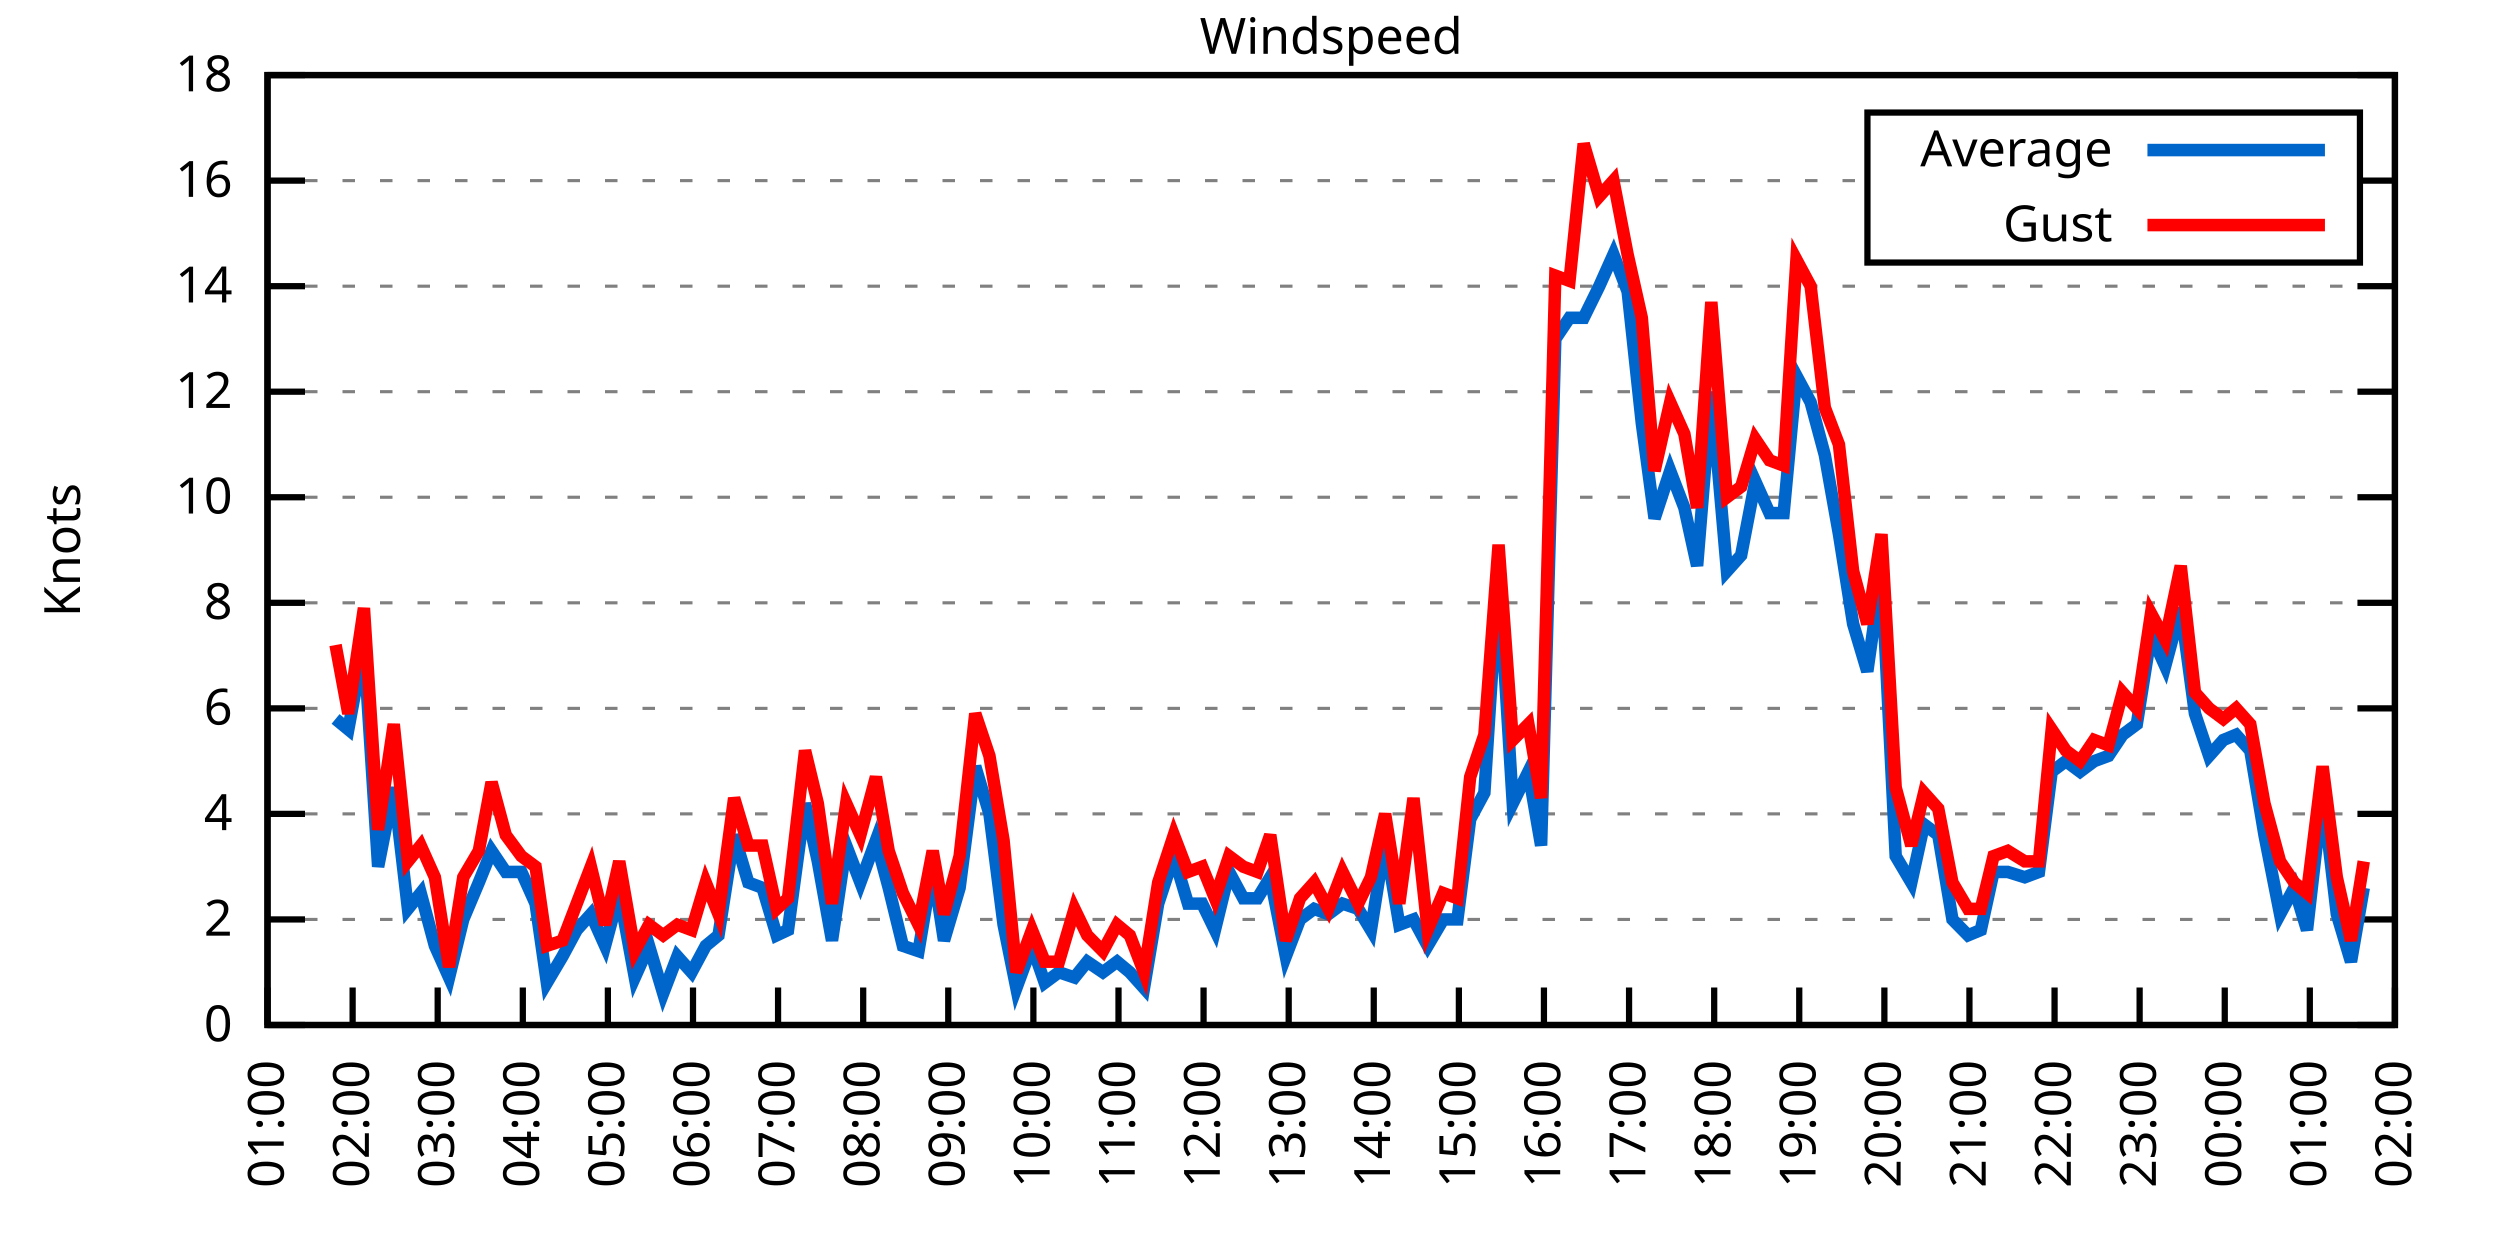
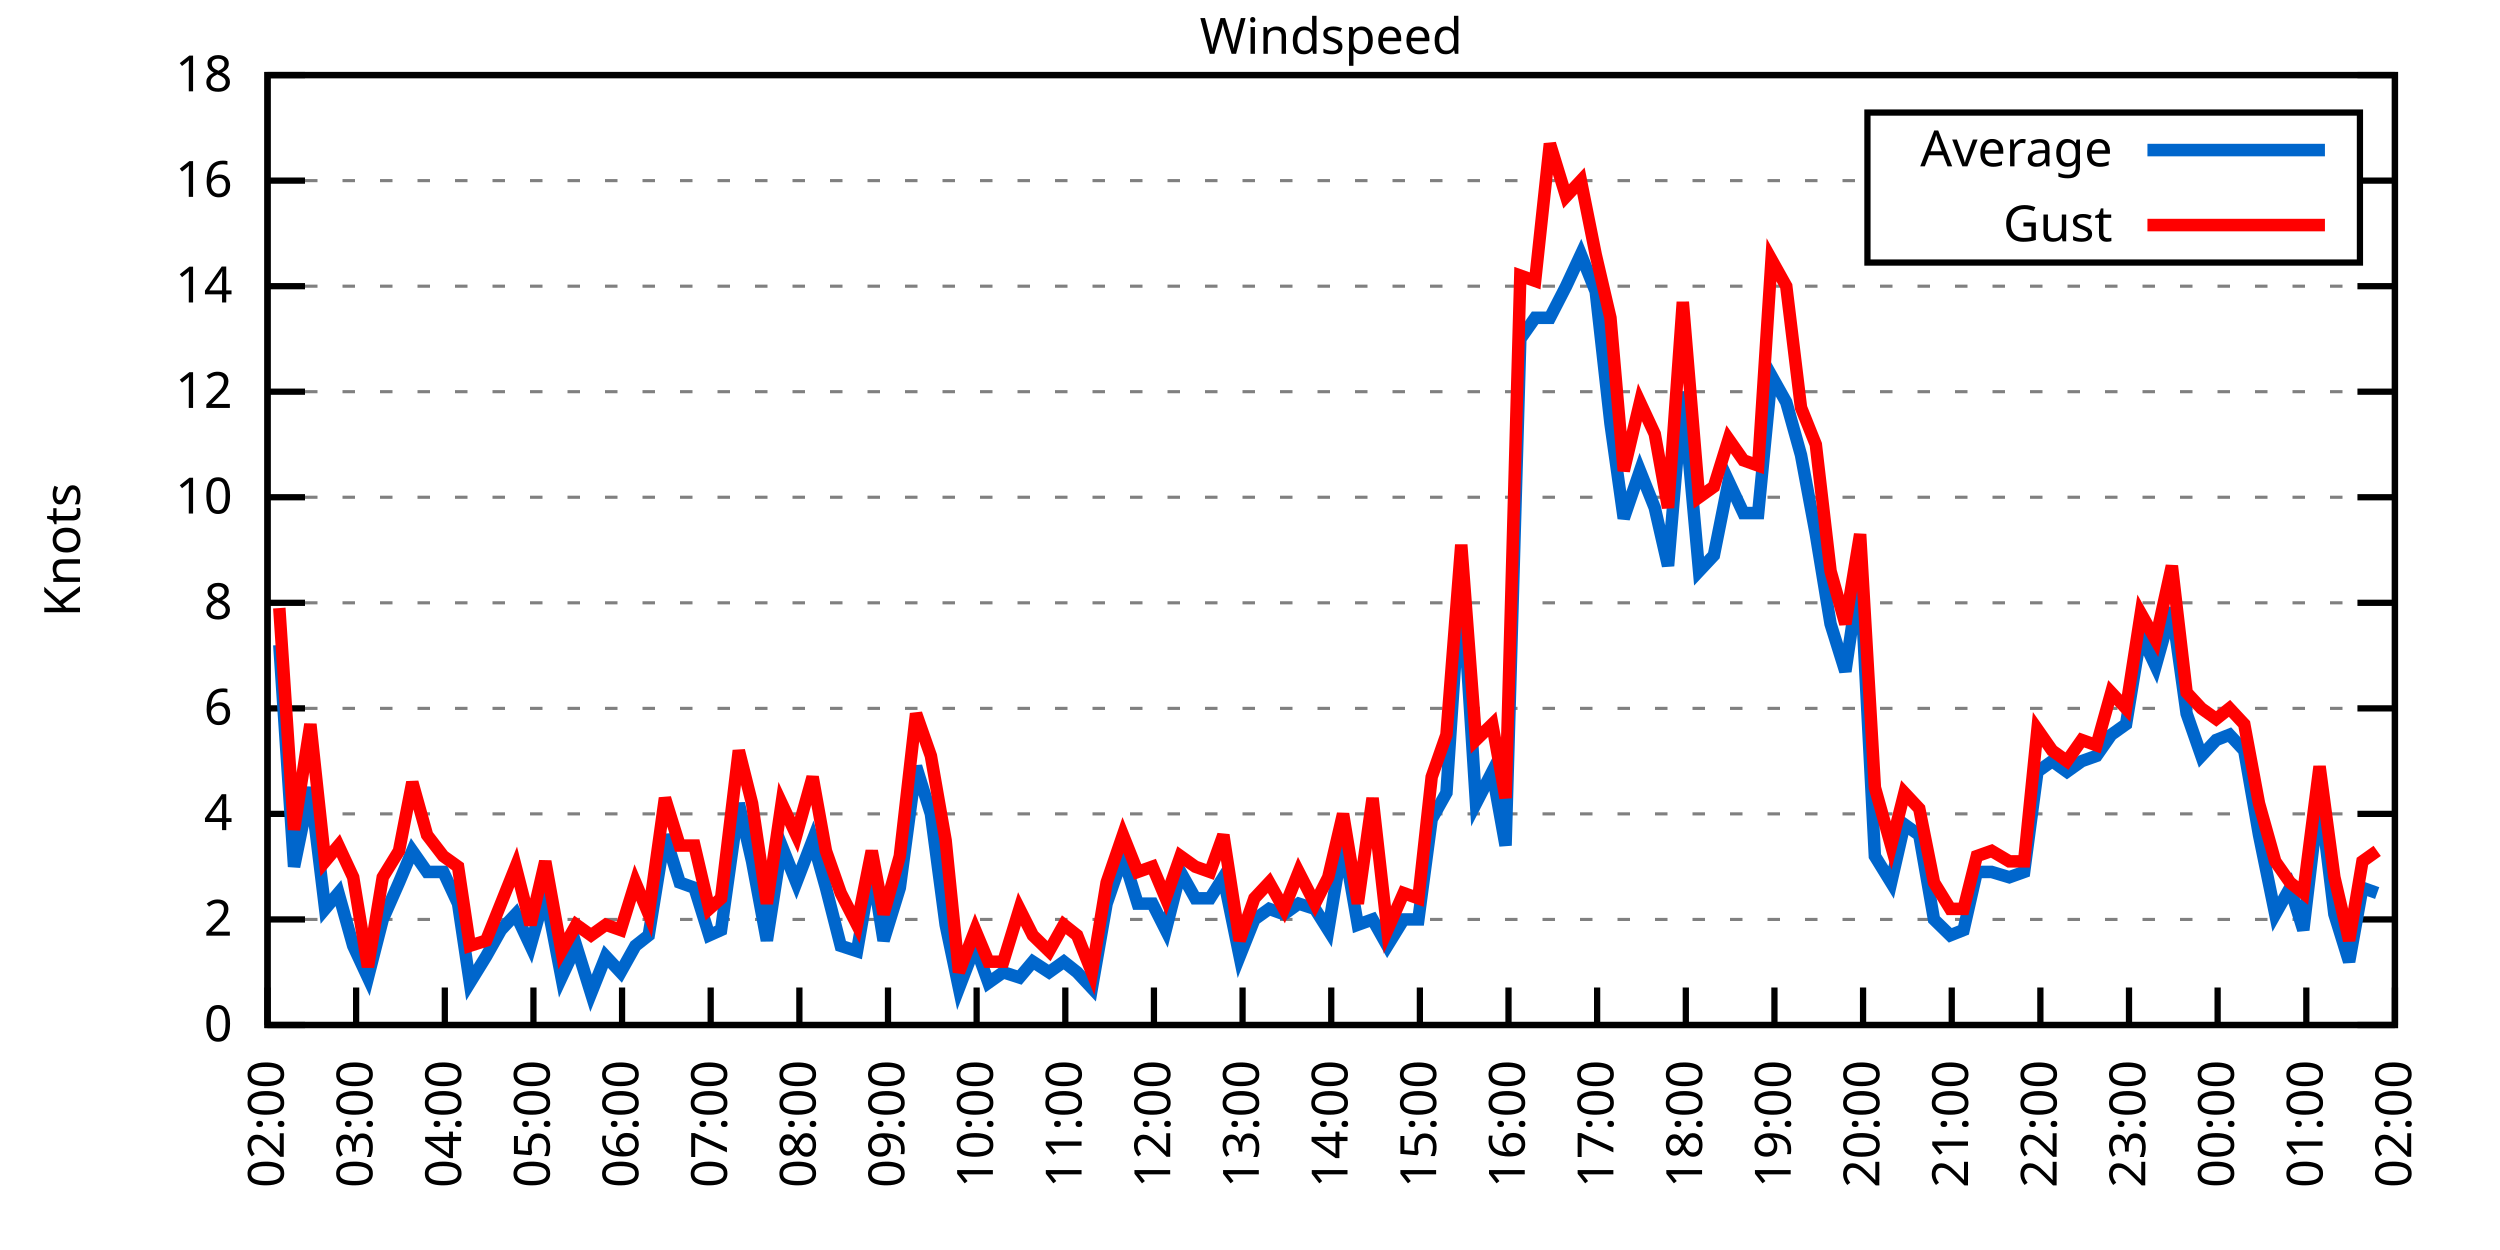
<svg xmlns="http://www.w3.org/2000/svg" xmlns:xlink="http://www.w3.org/1999/xlink" width="400" height="200" viewBox="0 0 400 200">
  <g id="gnuplot_canvas">
    <rect x="0" y="0" width="400" height="200" fill="none" />
    <defs>
      <circle id="gpDot" r="0.5" stroke-width="0.5" stroke="currentColor" />
      <path id="gpPt0" stroke-width="0.333" stroke="currentColor" d="M-1,0 h2 M0,-1 v2" />
      <path id="gpPt1" stroke-width="0.333" stroke="currentColor" d="M-1,-1 L1,1 M1,-1 L-1,1" />
      <path id="gpPt2" stroke-width="0.333" stroke="currentColor" d="M-1,0 L1,0 M0,-1 L0,1 M-1,-1 L1,1 M-1,1 L1,-1" />
      <rect id="gpPt3" stroke-width="0.333" stroke="currentColor" x="-1" y="-1" width="2" height="2" />
      <rect id="gpPt4" stroke-width="0.333" stroke="currentColor" fill="currentColor" x="-1" y="-1" width="2" height="2" />
      <circle id="gpPt5" stroke-width="0.333" stroke="currentColor" cx="0" cy="0" r="1" />
      <use xlink:href="#gpPt5" id="gpPt6" fill="currentColor" stroke="none" />
      <path id="gpPt7" stroke-width="0.333" stroke="currentColor" d="M0,-1.33 L-1.33,0.67 L1.33,0.67 z" />
      <use xlink:href="#gpPt7" id="gpPt8" fill="currentColor" stroke="none" />
      <use xlink:href="#gpPt7" id="gpPt9" stroke="currentColor" transform="rotate(180)" />
      <use xlink:href="#gpPt9" id="gpPt10" fill="currentColor" stroke="none" />
      <use xlink:href="#gpPt3" id="gpPt11" stroke="currentColor" transform="rotate(45)" />
      <use xlink:href="#gpPt11" id="gpPt12" fill="currentColor" stroke="none" />
      <path id="gpPt13" stroke-width="0.333" stroke="currentColor" d="M0,1.330 L1.265,0.411 L0.782,-1.067 L-0.782,-1.076 L-1.265,0.411 z" />
      <use xlink:href="#gpPt13" id="gpPt14" fill="currentColor" stroke="none" />
      <filter id="textbox" filterUnits="objectBoundingBox" x="0" y="0" height="1" width="1">
        <feFlood flood-color="white" flood-opacity="1" result="bgnd" />
        <feComposite in="SourceGraphic" in2="bgnd" operator="atop" />
      </filter>
      <filter id="greybox" filterUnits="objectBoundingBox" x="0" y="0" height="1" width="1">
        <feFlood flood-color="lightgrey" flood-opacity="1" result="grey" />
        <feComposite in="SourceGraphic" in2="grey" operator="atop" />
      </filter>
    </defs>
    <g fill="none" color="white" stroke="currentColor" stroke-width="1.00" stroke-linecap="butt" stroke-linejoin="miter">
</g>
    <g fill="none" color="black" stroke="currentColor" stroke-width="1.00" stroke-linecap="butt" stroke-linejoin="miter">
      <g stroke="none" shape-rendering="crispEdges">
        <polygon fill="rgb(255, 255, 255)" points="42.80,164.00 383.18,164.00 383.18,12.02 42.80,12.02 " />
      </g>
    </g>
    <g fill="none" color="black" stroke="currentColor" stroke-width="1.00" stroke-linecap="butt" stroke-linejoin="miter">
</g>
    <g fill="none" color="black" stroke="black" stroke-width="0.50" stroke-linecap="butt" stroke-linejoin="miter">
</g>
    <g fill="none" color="gray" stroke="currentColor" stroke-width="0.50" stroke-linecap="butt" stroke-linejoin="miter">
      <path stroke="gray" stroke-dasharray="2,4" class="gridline" d="M42.80,164.00 L383.19,164.00  " />
    </g>
    <g fill="none" color="gray" stroke="gray" stroke-width="1.00" stroke-linecap="butt" stroke-linejoin="miter">
</g>
    <g fill="none" color="black" stroke="currentColor" stroke-width="1.00" stroke-linecap="butt" stroke-linejoin="miter">
      <path stroke="black" d="M42.80,164.00 L48.80,164.00 M383.19,164.00 L377.19,164.00  " />
      <g transform="translate(37.20,166.60)" stroke="none" fill="black" font-family="Sans" font-size="8.00" text-anchor="end">
        <text>
          <tspan font-family="Sans"> 0</tspan>
        </text>
      </g>
    </g>
    <g fill="none" color="black" stroke="currentColor" stroke-width="1.00" stroke-linecap="butt" stroke-linejoin="miter">
</g>
    <g fill="none" color="black" stroke="black" stroke-width="0.50" stroke-linecap="butt" stroke-linejoin="miter">
</g>
    <g fill="none" color="gray" stroke="currentColor" stroke-width="0.50" stroke-linecap="butt" stroke-linejoin="miter">
      <path stroke="gray" stroke-dasharray="2,4" class="gridline" d="M42.80,147.11 L383.19,147.11  " />
    </g>
    <g fill="none" color="gray" stroke="gray" stroke-width="1.00" stroke-linecap="butt" stroke-linejoin="miter">
</g>
    <g fill="none" color="black" stroke="currentColor" stroke-width="1.00" stroke-linecap="butt" stroke-linejoin="miter">
      <path stroke="black" d="M42.80,147.11 L48.80,147.11 M383.19,147.11 L377.19,147.11  " />
      <g transform="translate(37.20,149.71)" stroke="none" fill="black" font-family="Sans" font-size="8.00" text-anchor="end">
        <text>
          <tspan font-family="Sans"> 2</tspan>
        </text>
      </g>
    </g>
    <g fill="none" color="black" stroke="currentColor" stroke-width="1.00" stroke-linecap="butt" stroke-linejoin="miter">
</g>
    <g fill="none" color="black" stroke="black" stroke-width="0.50" stroke-linecap="butt" stroke-linejoin="miter">
</g>
    <g fill="none" color="gray" stroke="currentColor" stroke-width="0.50" stroke-linecap="butt" stroke-linejoin="miter">
      <path stroke="gray" stroke-dasharray="2,4" class="gridline" d="M42.80,130.22 L383.19,130.22  " />
    </g>
    <g fill="none" color="gray" stroke="gray" stroke-width="1.00" stroke-linecap="butt" stroke-linejoin="miter">
</g>
    <g fill="none" color="black" stroke="currentColor" stroke-width="1.00" stroke-linecap="butt" stroke-linejoin="miter">
      <path stroke="black" d="M42.80,130.22 L48.80,130.22 M383.19,130.22 L377.19,130.22  " />
      <g transform="translate(37.20,132.82)" stroke="none" fill="black" font-family="Sans" font-size="8.00" text-anchor="end">
        <text>
          <tspan font-family="Sans"> 4</tspan>
        </text>
      </g>
    </g>
    <g fill="none" color="black" stroke="currentColor" stroke-width="1.00" stroke-linecap="butt" stroke-linejoin="miter">
</g>
    <g fill="none" color="black" stroke="black" stroke-width="0.50" stroke-linecap="butt" stroke-linejoin="miter">
</g>
    <g fill="none" color="gray" stroke="currentColor" stroke-width="0.50" stroke-linecap="butt" stroke-linejoin="miter">
      <path stroke="gray" stroke-dasharray="2,4" class="gridline" d="M42.80,113.34 L383.19,113.34  " />
    </g>
    <g fill="none" color="gray" stroke="gray" stroke-width="1.00" stroke-linecap="butt" stroke-linejoin="miter">
</g>
    <g fill="none" color="black" stroke="currentColor" stroke-width="1.00" stroke-linecap="butt" stroke-linejoin="miter">
      <path stroke="black" d="M42.80,113.34 L48.80,113.34 M383.19,113.34 L377.19,113.34  " />
      <g transform="translate(37.20,115.94)" stroke="none" fill="black" font-family="Sans" font-size="8.00" text-anchor="end">
        <text>
          <tspan font-family="Sans"> 6</tspan>
        </text>
      </g>
    </g>
    <g fill="none" color="black" stroke="currentColor" stroke-width="1.00" stroke-linecap="butt" stroke-linejoin="miter">
</g>
    <g fill="none" color="black" stroke="black" stroke-width="0.50" stroke-linecap="butt" stroke-linejoin="miter">
</g>
    <g fill="none" color="gray" stroke="currentColor" stroke-width="0.50" stroke-linecap="butt" stroke-linejoin="miter">
      <path stroke="gray" stroke-dasharray="2,4" class="gridline" d="M42.80,96.45 L383.19,96.45  " />
    </g>
    <g fill="none" color="gray" stroke="gray" stroke-width="1.00" stroke-linecap="butt" stroke-linejoin="miter">
</g>
    <g fill="none" color="black" stroke="currentColor" stroke-width="1.00" stroke-linecap="butt" stroke-linejoin="miter">
      <path stroke="black" d="M42.80,96.45 L48.80,96.45 M383.19,96.45 L377.19,96.45  " />
      <g transform="translate(37.20,99.05)" stroke="none" fill="black" font-family="Sans" font-size="8.00" text-anchor="end">
        <text>
          <tspan font-family="Sans"> 8</tspan>
        </text>
      </g>
    </g>
    <g fill="none" color="black" stroke="currentColor" stroke-width="1.00" stroke-linecap="butt" stroke-linejoin="miter">
</g>
    <g fill="none" color="black" stroke="black" stroke-width="0.50" stroke-linecap="butt" stroke-linejoin="miter">
</g>
    <g fill="none" color="gray" stroke="currentColor" stroke-width="0.50" stroke-linecap="butt" stroke-linejoin="miter">
      <path stroke="gray" stroke-dasharray="2,4" class="gridline" d="M42.80,79.56 L383.19,79.56  " />
    </g>
    <g fill="none" color="gray" stroke="gray" stroke-width="1.00" stroke-linecap="butt" stroke-linejoin="miter">
</g>
    <g fill="none" color="black" stroke="currentColor" stroke-width="1.00" stroke-linecap="butt" stroke-linejoin="miter">
      <path stroke="black" d="M42.80,79.56 L48.80,79.56 M383.19,79.56 L377.19,79.56  " />
      <g transform="translate(37.20,82.16)" stroke="none" fill="black" font-family="Sans" font-size="8.00" text-anchor="end">
        <text>
          <tspan font-family="Sans"> 10</tspan>
        </text>
      </g>
    </g>
    <g fill="none" color="black" stroke="currentColor" stroke-width="1.00" stroke-linecap="butt" stroke-linejoin="miter">
</g>
    <g fill="none" color="black" stroke="black" stroke-width="0.50" stroke-linecap="butt" stroke-linejoin="miter">
</g>
    <g fill="none" color="gray" stroke="currentColor" stroke-width="0.50" stroke-linecap="butt" stroke-linejoin="miter">
      <path stroke="gray" stroke-dasharray="2,4" class="gridline" d="M42.80,62.67 L383.19,62.67  " />
    </g>
    <g fill="none" color="gray" stroke="gray" stroke-width="1.00" stroke-linecap="butt" stroke-linejoin="miter">
</g>
    <g fill="none" color="black" stroke="currentColor" stroke-width="1.00" stroke-linecap="butt" stroke-linejoin="miter">
      <path stroke="black" d="M42.80,62.67 L48.80,62.67 M383.19,62.67 L377.19,62.67  " />
      <g transform="translate(37.20,65.27)" stroke="none" fill="black" font-family="Sans" font-size="8.00" text-anchor="end">
        <text>
          <tspan font-family="Sans"> 12</tspan>
        </text>
      </g>
    </g>
    <g fill="none" color="black" stroke="currentColor" stroke-width="1.00" stroke-linecap="butt" stroke-linejoin="miter">
</g>
    <g fill="none" color="black" stroke="black" stroke-width="0.50" stroke-linecap="butt" stroke-linejoin="miter">
</g>
    <g fill="none" color="gray" stroke="currentColor" stroke-width="0.50" stroke-linecap="butt" stroke-linejoin="miter">
      <path stroke="gray" stroke-dasharray="2,4" class="gridline" d="M42.80,45.79 L383.19,45.79  " />
    </g>
    <g fill="none" color="gray" stroke="gray" stroke-width="1.00" stroke-linecap="butt" stroke-linejoin="miter">
</g>
    <g fill="none" color="black" stroke="currentColor" stroke-width="1.00" stroke-linecap="butt" stroke-linejoin="miter">
      <path stroke="black" d="M42.80,45.79 L48.80,45.79 M383.19,45.79 L377.19,45.79  " />
      <g transform="translate(37.20,48.39)" stroke="none" fill="black" font-family="Sans" font-size="8.00" text-anchor="end">
        <text>
          <tspan font-family="Sans"> 14</tspan>
        </text>
      </g>
    </g>
    <g fill="none" color="black" stroke="currentColor" stroke-width="1.00" stroke-linecap="butt" stroke-linejoin="miter">
</g>
    <g fill="none" color="black" stroke="black" stroke-width="0.50" stroke-linecap="butt" stroke-linejoin="miter">
</g>
    <g fill="none" color="gray" stroke="currentColor" stroke-width="0.50" stroke-linecap="butt" stroke-linejoin="miter">
      <path stroke="gray" stroke-dasharray="2,4" class="gridline" d="M42.80,28.90 L298.79,28.90 M377.59,28.90 L383.19,28.90  " />
    </g>
    <g fill="none" color="gray" stroke="gray" stroke-width="1.00" stroke-linecap="butt" stroke-linejoin="miter">
</g>
    <g fill="none" color="black" stroke="currentColor" stroke-width="1.00" stroke-linecap="butt" stroke-linejoin="miter">
      <path stroke="black" d="M42.80,28.90 L48.80,28.90 M383.19,28.90 L377.19,28.90  " />
      <g transform="translate(37.20,31.50)" stroke="none" fill="black" font-family="Sans" font-size="8.00" text-anchor="end">
        <text>
          <tspan font-family="Sans"> 16</tspan>
        </text>
      </g>
    </g>
    <g fill="none" color="black" stroke="currentColor" stroke-width="1.00" stroke-linecap="butt" stroke-linejoin="miter">
</g>
    <g fill="none" color="black" stroke="black" stroke-width="0.50" stroke-linecap="butt" stroke-linejoin="miter">
</g>
    <g fill="none" color="gray" stroke="currentColor" stroke-width="0.50" stroke-linecap="butt" stroke-linejoin="miter">
      <path stroke="gray" stroke-dasharray="2,4" class="gridline" d="M42.80,12.01 L383.19,12.01  " />
    </g>
    <g fill="none" color="gray" stroke="gray" stroke-width="1.00" stroke-linecap="butt" stroke-linejoin="miter">
</g>
    <g fill="none" color="black" stroke="currentColor" stroke-width="1.00" stroke-linecap="butt" stroke-linejoin="miter">
      <path stroke="black" d="M42.80,12.01 L48.80,12.01 M383.19,12.01 L377.19,12.01  " />
      <g transform="translate(37.20,14.61)" stroke="none" fill="black" font-family="Sans" font-size="8.00" text-anchor="end">
        <text>
          <tspan font-family="Sans"> 18</tspan>
        </text>
      </g>
    </g>
    <g fill="none" color="black" stroke="currentColor" stroke-width="1.00" stroke-linecap="butt" stroke-linejoin="miter">
      <path stroke="black" d="M42.80,164.00 L42.80,158.00  " />
      <g transform="translate(45.40,169.60) rotate(270.00)" stroke="none" fill="black" font-family="Sans" font-size="8.00" text-anchor="end">
        <text>
-           <tspan font-family="Sans">01:00</tspan>
-         </text>
-       </g>
-     </g>
-     <g fill="none" color="black" stroke="currentColor" stroke-width="1.00" stroke-linecap="butt" stroke-linejoin="miter">
-       <path stroke="black" d="M56.42,164.00 L56.42,158.00  " />
-       <g transform="translate(59.02,169.60) rotate(270.00)" stroke="none" fill="black" font-family="Sans" font-size="8.00" text-anchor="end">
-         <text>
          <tspan font-family="Sans">02:00</tspan>
        </text>
      </g>
    </g>
    <g fill="none" color="black" stroke="currentColor" stroke-width="1.00" stroke-linecap="butt" stroke-linejoin="miter">
-       <path stroke="black" d="M70.03,164.00 L70.03,158.00  " />
-       <g transform="translate(72.63,169.60) rotate(270.00)" stroke="none" fill="black" font-family="Sans" font-size="8.00" text-anchor="end">
+       <path stroke="black" d="M56.98,164.00 L56.98,158.00  " />
+       <g transform="translate(59.58,169.60) rotate(270.00)" stroke="none" fill="black" font-family="Sans" font-size="8.00" text-anchor="end">
        <text>
          <tspan font-family="Sans">03:00</tspan>
        </text>
      </g>
    </g>
    <g fill="none" color="black" stroke="currentColor" stroke-width="1.00" stroke-linecap="butt" stroke-linejoin="miter">
-       <path stroke="black" d="M83.65,164.00 L83.65,158.00  " />
-       <g transform="translate(86.25,169.60) rotate(270.00)" stroke="none" fill="black" font-family="Sans" font-size="8.00" text-anchor="end">
+       <path stroke="black" d="M71.17,164.00 L71.17,158.00  " />
+       <g transform="translate(73.77,169.60) rotate(270.00)" stroke="none" fill="black" font-family="Sans" font-size="8.00" text-anchor="end">
        <text>
          <tspan font-family="Sans">04:00</tspan>
        </text>
      </g>
    </g>
    <g fill="none" color="black" stroke="currentColor" stroke-width="1.00" stroke-linecap="butt" stroke-linejoin="miter">
-       <path stroke="black" d="M97.26,164.00 L97.26,158.00  " />
-       <g transform="translate(99.86,169.60) rotate(270.00)" stroke="none" fill="black" font-family="Sans" font-size="8.00" text-anchor="end">
+       <path stroke="black" d="M85.35,164.00 L85.35,158.00  " />
+       <g transform="translate(87.95,169.60) rotate(270.00)" stroke="none" fill="black" font-family="Sans" font-size="8.00" text-anchor="end">
        <text>
          <tspan font-family="Sans">05:00</tspan>
        </text>
      </g>
    </g>
    <g fill="none" color="black" stroke="currentColor" stroke-width="1.00" stroke-linecap="butt" stroke-linejoin="miter">
-       <path stroke="black" d="M110.88,164.00 L110.88,158.00  " />
-       <g transform="translate(113.48,169.60) rotate(270.00)" stroke="none" fill="black" font-family="Sans" font-size="8.00" text-anchor="end">
+       <path stroke="black" d="M99.53,164.00 L99.53,158.00  " />
+       <g transform="translate(102.13,169.60) rotate(270.00)" stroke="none" fill="black" font-family="Sans" font-size="8.00" text-anchor="end">
        <text>
          <tspan font-family="Sans">06:00</tspan>
        </text>
      </g>
    </g>
    <g fill="none" color="black" stroke="currentColor" stroke-width="1.00" stroke-linecap="butt" stroke-linejoin="miter">
-       <path stroke="black" d="M124.49,164.00 L124.49,158.00  " />
-       <g transform="translate(127.09,169.60) rotate(270.00)" stroke="none" fill="black" font-family="Sans" font-size="8.00" text-anchor="end">
+       <path stroke="black" d="M113.71,164.00 L113.71,158.00  " />
+       <g transform="translate(116.31,169.60) rotate(270.00)" stroke="none" fill="black" font-family="Sans" font-size="8.00" text-anchor="end">
        <text>
          <tspan font-family="Sans">07:00</tspan>
        </text>
      </g>
    </g>
    <g fill="none" color="black" stroke="currentColor" stroke-width="1.00" stroke-linecap="butt" stroke-linejoin="miter">
-       <path stroke="black" d="M138.11,164.00 L138.11,158.00  " />
-       <g transform="translate(140.71,169.60) rotate(270.00)" stroke="none" fill="black" font-family="Sans" font-size="8.00" text-anchor="end">
+       <path stroke="black" d="M127.90,164.00 L127.90,158.00  " />
+       <g transform="translate(130.50,169.60) rotate(270.00)" stroke="none" fill="black" font-family="Sans" font-size="8.00" text-anchor="end">
        <text>
          <tspan font-family="Sans">08:00</tspan>
        </text>
      </g>
    </g>
    <g fill="none" color="black" stroke="currentColor" stroke-width="1.00" stroke-linecap="butt" stroke-linejoin="miter">
-       <path stroke="black" d="M151.72,164.00 L151.72,158.00  " />
-       <g transform="translate(154.32,169.60) rotate(270.00)" stroke="none" fill="black" font-family="Sans" font-size="8.00" text-anchor="end">
+       <path stroke="black" d="M142.08,164.00 L142.08,158.00  " />
+       <g transform="translate(144.68,169.60) rotate(270.00)" stroke="none" fill="black" font-family="Sans" font-size="8.00" text-anchor="end">
        <text>
          <tspan font-family="Sans">09:00</tspan>
        </text>
      </g>
    </g>
    <g fill="none" color="black" stroke="currentColor" stroke-width="1.00" stroke-linecap="butt" stroke-linejoin="miter">
-       <path stroke="black" d="M165.34,164.00 L165.34,158.00  " />
-       <g transform="translate(167.94,169.60) rotate(270.00)" stroke="none" fill="black" font-family="Sans" font-size="8.00" text-anchor="end">
+       <path stroke="black" d="M156.26,164.00 L156.26,158.00  " />
+       <g transform="translate(158.86,169.60) rotate(270.00)" stroke="none" fill="black" font-family="Sans" font-size="8.00" text-anchor="end">
        <text>
          <tspan font-family="Sans">10:00</tspan>
        </text>
      </g>
    </g>
    <g fill="none" color="black" stroke="currentColor" stroke-width="1.00" stroke-linecap="butt" stroke-linejoin="miter">
-       <path stroke="black" d="M178.96,164.00 L178.96,158.00  " />
-       <g transform="translate(181.56,169.60) rotate(270.00)" stroke="none" fill="black" font-family="Sans" font-size="8.00" text-anchor="end">
+       <path stroke="black" d="M170.45,164.00 L170.45,158.00  " />
+       <g transform="translate(173.05,169.60) rotate(270.00)" stroke="none" fill="black" font-family="Sans" font-size="8.00" text-anchor="end">
        <text>
          <tspan font-family="Sans">11:00</tspan>
        </text>
      </g>
    </g>
    <g fill="none" color="black" stroke="currentColor" stroke-width="1.00" stroke-linecap="butt" stroke-linejoin="miter">
-       <path stroke="black" d="M192.57,164.00 L192.57,158.00  " />
-       <g transform="translate(195.17,169.60) rotate(270.00)" stroke="none" fill="black" font-family="Sans" font-size="8.00" text-anchor="end">
+       <path stroke="black" d="M184.63,164.00 L184.63,158.00  " />
+       <g transform="translate(187.23,169.60) rotate(270.00)" stroke="none" fill="black" font-family="Sans" font-size="8.00" text-anchor="end">
        <text>
          <tspan font-family="Sans">12:00</tspan>
        </text>
      </g>
    </g>
    <g fill="none" color="black" stroke="currentColor" stroke-width="1.00" stroke-linecap="butt" stroke-linejoin="miter">
-       <path stroke="black" d="M206.19,164.00 L206.19,158.00  " />
-       <g transform="translate(208.79,169.60) rotate(270.00)" stroke="none" fill="black" font-family="Sans" font-size="8.00" text-anchor="end">
+       <path stroke="black" d="M198.81,164.00 L198.81,158.00  " />
+       <g transform="translate(201.41,169.60) rotate(270.00)" stroke="none" fill="black" font-family="Sans" font-size="8.00" text-anchor="end">
        <text>
          <tspan font-family="Sans">13:00</tspan>
        </text>
      </g>
    </g>
    <g fill="none" color="black" stroke="currentColor" stroke-width="1.00" stroke-linecap="butt" stroke-linejoin="miter">
-       <path stroke="black" d="M219.80,164.00 L219.80,158.00  " />
-       <g transform="translate(222.40,169.60) rotate(270.00)" stroke="none" fill="black" font-family="Sans" font-size="8.00" text-anchor="end">
+       <path stroke="black" d="M213.00,164.00 L213.00,158.00  " />
+       <g transform="translate(215.60,169.60) rotate(270.00)" stroke="none" fill="black" font-family="Sans" font-size="8.00" text-anchor="end">
        <text>
          <tspan font-family="Sans">14:00</tspan>
        </text>
      </g>
    </g>
    <g fill="none" color="black" stroke="currentColor" stroke-width="1.00" stroke-linecap="butt" stroke-linejoin="miter">
-       <path stroke="black" d="M233.42,164.00 L233.42,158.00  " />
-       <g transform="translate(236.02,169.60) rotate(270.00)" stroke="none" fill="black" font-family="Sans" font-size="8.00" text-anchor="end">
+       <path stroke="black" d="M227.18,164.00 L227.18,158.00  " />
+       <g transform="translate(229.78,169.60) rotate(270.00)" stroke="none" fill="black" font-family="Sans" font-size="8.00" text-anchor="end">
        <text>
          <tspan font-family="Sans">15:00</tspan>
        </text>
      </g>
    </g>
    <g fill="none" color="black" stroke="currentColor" stroke-width="1.00" stroke-linecap="butt" stroke-linejoin="miter">
-       <path stroke="black" d="M247.03,164.00 L247.03,158.00  " />
-       <g transform="translate(249.63,169.60) rotate(270.00)" stroke="none" fill="black" font-family="Sans" font-size="8.00" text-anchor="end">
+       <path stroke="black" d="M241.36,164.00 L241.36,158.00  " />
+       <g transform="translate(243.96,169.60) rotate(270.00)" stroke="none" fill="black" font-family="Sans" font-size="8.00" text-anchor="end">
        <text>
          <tspan font-family="Sans">16:00</tspan>
        </text>
      </g>
    </g>
    <g fill="none" color="black" stroke="currentColor" stroke-width="1.00" stroke-linecap="butt" stroke-linejoin="miter">
-       <path stroke="black" d="M260.65,164.00 L260.65,158.00  " />
-       <g transform="translate(263.25,169.60) rotate(270.00)" stroke="none" fill="black" font-family="Sans" font-size="8.00" text-anchor="end">
+       <path stroke="black" d="M255.54,164.00 L255.54,158.00  " />
+       <g transform="translate(258.14,169.60) rotate(270.00)" stroke="none" fill="black" font-family="Sans" font-size="8.00" text-anchor="end">
        <text>
          <tspan font-family="Sans">17:00</tspan>
        </text>
      </g>
    </g>
    <g fill="none" color="black" stroke="currentColor" stroke-width="1.00" stroke-linecap="butt" stroke-linejoin="miter">
-       <path stroke="black" d="M274.27,164.00 L274.27,158.00  " />
-       <g transform="translate(276.87,169.60) rotate(270.00)" stroke="none" fill="black" font-family="Sans" font-size="8.00" text-anchor="end">
+       <path stroke="black" d="M269.73,164.00 L269.73,158.00  " />
+       <g transform="translate(272.33,169.60) rotate(270.00)" stroke="none" fill="black" font-family="Sans" font-size="8.00" text-anchor="end">
        <text>
          <tspan font-family="Sans">18:00</tspan>
        </text>
      </g>
    </g>
    <g fill="none" color="black" stroke="currentColor" stroke-width="1.00" stroke-linecap="butt" stroke-linejoin="miter">
-       <path stroke="black" d="M287.88,164.00 L287.88,158.00  " />
-       <g transform="translate(290.48,169.60) rotate(270.00)" stroke="none" fill="black" font-family="Sans" font-size="8.00" text-anchor="end">
+       <path stroke="black" d="M283.91,164.00 L283.91,158.00  " />
+       <g transform="translate(286.51,169.60) rotate(270.00)" stroke="none" fill="black" font-family="Sans" font-size="8.00" text-anchor="end">
        <text>
          <tspan font-family="Sans">19:00</tspan>
        </text>
      </g>
    </g>
    <g fill="none" color="black" stroke="currentColor" stroke-width="1.00" stroke-linecap="butt" stroke-linejoin="miter">
-       <path stroke="black" d="M301.50,164.00 L301.50,158.00  " />
-       <g transform="translate(304.10,169.60) rotate(270.00)" stroke="none" fill="black" font-family="Sans" font-size="8.00" text-anchor="end">
+       <path stroke="black" d="M298.09,164.00 L298.09,158.00  " />
+       <g transform="translate(300.69,169.60) rotate(270.00)" stroke="none" fill="black" font-family="Sans" font-size="8.00" text-anchor="end">
        <text>
          <tspan font-family="Sans">20:00</tspan>
        </text>
      </g>
    </g>
    <g fill="none" color="black" stroke="currentColor" stroke-width="1.00" stroke-linecap="butt" stroke-linejoin="miter">
-       <path stroke="black" d="M315.11,164.00 L315.11,158.00  " />
-       <g transform="translate(317.71,169.60) rotate(270.00)" stroke="none" fill="black" font-family="Sans" font-size="8.00" text-anchor="end">
+       <path stroke="black" d="M312.28,164.00 L312.28,158.00  " />
+       <g transform="translate(314.88,169.60) rotate(270.00)" stroke="none" fill="black" font-family="Sans" font-size="8.00" text-anchor="end">
        <text>
          <tspan font-family="Sans">21:00</tspan>
        </text>
      </g>
    </g>
    <g fill="none" color="black" stroke="currentColor" stroke-width="1.00" stroke-linecap="butt" stroke-linejoin="miter">
-       <path stroke="black" d="M328.73,164.00 L328.73,158.00  " />
-       <g transform="translate(331.33,169.60) rotate(270.00)" stroke="none" fill="black" font-family="Sans" font-size="8.00" text-anchor="end">
+       <path stroke="black" d="M326.46,164.00 L326.46,158.00  " />
+       <g transform="translate(329.06,169.60) rotate(270.00)" stroke="none" fill="black" font-family="Sans" font-size="8.00" text-anchor="end">
        <text>
          <tspan font-family="Sans">22:00</tspan>
        </text>
      </g>
    </g>
    <g fill="none" color="black" stroke="currentColor" stroke-width="1.00" stroke-linecap="butt" stroke-linejoin="miter">
-       <path stroke="black" d="M342.34,164.00 L342.34,158.00  " />
-       <g transform="translate(344.94,169.60) rotate(270.00)" stroke="none" fill="black" font-family="Sans" font-size="8.00" text-anchor="end">
+       <path stroke="black" d="M340.64,164.00 L340.64,158.00  " />
+       <g transform="translate(343.24,169.60) rotate(270.00)" stroke="none" fill="black" font-family="Sans" font-size="8.00" text-anchor="end">
        <text>
          <tspan font-family="Sans">23:00</tspan>
        </text>
      </g>
    </g>
    <g fill="none" color="black" stroke="currentColor" stroke-width="1.00" stroke-linecap="butt" stroke-linejoin="miter">
-       <path stroke="black" d="M355.96,164.00 L355.96,158.00  " />
-       <g transform="translate(358.56,169.60) rotate(270.00)" stroke="none" fill="black" font-family="Sans" font-size="8.00" text-anchor="end">
+       <path stroke="black" d="M354.82,164.00 L354.82,158.00  " />
+       <g transform="translate(357.42,169.60) rotate(270.00)" stroke="none" fill="black" font-family="Sans" font-size="8.00" text-anchor="end">
        <text>
          <tspan font-family="Sans">00:00</tspan>
        </text>
      </g>
    </g>
    <g fill="none" color="black" stroke="currentColor" stroke-width="1.00" stroke-linecap="butt" stroke-linejoin="miter">
-       <path stroke="black" d="M369.57,164.00 L369.57,158.00  " />
-       <g transform="translate(372.17,169.60) rotate(270.00)" stroke="none" fill="black" font-family="Sans" font-size="8.00" text-anchor="end">
+       <path stroke="black" d="M369.01,164.00 L369.01,158.00  " />
+       <g transform="translate(371.61,169.60) rotate(270.00)" stroke="none" fill="black" font-family="Sans" font-size="8.00" text-anchor="end">
        <text>
          <tspan font-family="Sans">01:00</tspan>
        </text>
      </g>
    </g>
    <g fill="none" color="black" stroke="currentColor" stroke-width="1.00" stroke-linecap="butt" stroke-linejoin="miter">
      <path stroke="black" d="M383.19,164.00 L383.19,158.00  " />
      <g transform="translate(385.79,169.60) rotate(270.00)" stroke="none" fill="black" font-family="Sans" font-size="8.00" text-anchor="end">
        <text>
          <tspan font-family="Sans">02:00</tspan>
        </text>
      </g>
    </g>
    <g fill="none" color="black" stroke="currentColor" stroke-width="1.00" stroke-linecap="butt" stroke-linejoin="miter">
</g>
    <g fill="none" color="black" stroke="currentColor" stroke-width="1.00" stroke-linecap="butt" stroke-linejoin="miter">
      <path stroke="black" d="M42.80,12.01 L42.80,164.00 L383.19,164.00 L383.19,12.01 L42.80,12.01 Z  " />
    </g>
    <g fill="none" color="black" stroke="currentColor" stroke-width="1.00" stroke-linecap="butt" stroke-linejoin="miter">
</g>
    <g fill="none" color="black" stroke="currentColor" stroke-width="1.00" stroke-linecap="butt" stroke-linejoin="miter">
      <path stroke="black" d="M298.79,42.01 L298.79,18.01 L377.59,18.01 L377.59,42.01 L298.79,42.01 Z  " />
    </g>
    <g id="Windspeed_plot_1">
      <g fill="none" color="white" stroke="black" stroke-width="2.00" stroke-linecap="butt" stroke-linejoin="miter">
</g>
      <g fill="none" color="black" stroke="currentColor" stroke-width="2.00" stroke-linecap="butt" stroke-linejoin="miter">
        <g transform="translate(337.99,26.61)" stroke="none" fill="black" font-family="Sans" font-size="8.00" text-anchor="end">
          <text>
            <tspan font-family="Sans">Average</tspan>
          </text>
        </g>
      </g>
      <g fill="none" color="black" stroke="currentColor" stroke-width="2.00" stroke-linecap="butt" stroke-linejoin="miter">
-         <path stroke="rgb(  0, 102, 204)" d="M343.59,24.01 L371.99,24.01 M53.69,115.03 L55.73,116.71 L58.23,103.20 L60.50,138.67 L63.00,126.00 L65.27,145.42   L67.31,142.89 L69.58,151.33 L71.85,156.40 L74.12,147.11 L76.61,141.20 L78.65,136.14 L80.92,139.51 L83.42,139.51   L85.69,144.58 L87.50,157.24 L90.00,153.02 L92.27,148.80 L94.54,146.27 L96.81,151.33 L99.08,142.89 L101.57,156.40   L103.84,151.33 L106.11,158.93 L108.38,153.02 L110.65,155.56 L112.92,151.33 L114.96,149.65 L117.46,133.60 L119.73,141.20   L122.00,142.05 L124.27,149.65 L126.08,148.80 L128.81,128.54 L130.85,137.82 L133.12,150.49 L135.39,135.29 L137.66,141.20   L140.15,134.45 L142.19,142.05 L144.46,151.33 L146.96,152.18 L149.23,138.67 L151.04,150.49 L153.54,142.05 L156.04,122.62   L158.31,130.22 L160.57,147.96 L162.62,158.09 L165.11,151.33 L167.16,157.24 L169.43,155.56 L171.92,156.40 L173.96,153.87   L176.46,155.56 L178.73,153.87 L180.77,155.56 L183.04,158.09 L185.31,144.58 L187.81,136.98 L190.08,144.58 L192.34,144.58   L194.39,148.80 L196.66,139.51 L198.93,143.73 L201.19,143.73 L203.24,140.36 L205.73,153.02 L208.00,147.11 L210.27,145.42   L212.54,146.27 L214.81,144.58 L217.31,145.42 L219.35,148.80 L221.62,134.45 L223.89,147.96 L226.16,147.11 L228.43,151.33   L230.92,147.11 L233.19,147.11 L235.23,131.07 L237.50,126.85 L239.77,91.38 L242.04,128.54 L244.54,123.47 L246.58,135.29   L248.85,54.23 L251.12,50.85 L253.39,50.85 L255.88,45.79 L258.15,40.72 L260.42,46.63 L262.69,67.74 L264.73,82.94   L267.23,75.34 L269.50,81.25 L271.54,90.54 L273.81,62.67 L276.31,91.38 L278.58,88.85 L280.85,77.03 L283.12,82.09   L285.38,82.09 L287.43,60.14 L289.70,64.36 L291.97,72.81 L294.23,85.47 L296.50,99.83 L298.77,107.43 L301.04,91.38   L303.31,136.98 L305.81,141.20 L307.85,131.91 L310.12,133.60 L312.39,147.11 L314.89,149.65 L316.93,148.80 L318.97,139.51   L321.24,139.51 L323.96,140.36 L326.23,139.51 L328.27,123.47 L330.54,121.78 L332.81,123.47 L335.08,121.78 L337.35,120.94   L339.62,117.56 L341.89,115.87 L344.16,101.52 L346.43,106.58 L348.92,97.29 L351.19,114.18 L353.46,120.94 L355.73,118.40   L357.77,117.56 L360.04,120.09 L362.31,133.60 L364.81,146.27 L367.08,142.05 L369.12,148.80 L371.62,126.85 L373.89,146.27   L376.16,153.87 L378.20,142.05  " />
+         <path stroke="rgb(  0, 102, 204)" d="M343.59,24.01 L371.99,24.01 M44.69,103.20 L47.05,138.67 L49.66,126.00 L52.02,145.42 L54.15,142.89 L56.51,151.33   L58.87,156.40 L61.24,147.11 L63.84,141.20 L65.97,136.14 L68.33,139.51 L70.93,139.51 L73.29,144.58 L75.18,157.24   L77.78,153.02 L80.15,148.80 L82.51,146.27 L84.88,151.33 L87.24,142.89 L89.84,156.40 L92.20,151.33 L94.57,158.93   L96.93,153.02 L99.30,155.56 L101.66,151.33 L103.79,149.65 L106.39,133.60 L108.75,141.20 L111.11,142.05 L113.48,149.65   L115.37,148.80 L118.21,128.54 L120.33,137.82 L122.70,150.49 L125.06,135.29 L127.42,141.20 L130.02,134.45 L132.15,142.05   L134.52,151.33 L137.12,152.18 L139.48,138.67 L141.37,150.49 L143.97,142.05 L146.57,122.62 L148.94,130.22 L151.30,147.96   L153.43,158.09 L156.03,151.33 L158.15,157.24 L160.52,155.56 L163.12,156.40 L165.25,153.87 L167.85,155.56 L170.21,153.87   L172.34,155.56 L174.70,158.09 L177.06,144.58 L179.67,136.98 L182.03,144.58 L184.39,144.58 L186.52,148.80 L188.88,139.51   L191.25,143.73 L193.61,143.73 L195.74,140.36 L198.34,153.02 L200.70,147.11 L203.07,145.42 L205.43,146.27 L207.79,144.58   L210.39,145.42 L212.52,148.80 L214.89,134.45 L217.25,147.96 L219.61,147.11 L221.98,151.33 L224.58,147.11 L226.94,147.11   L229.07,131.07 L231.43,126.85 L233.80,91.38 L236.16,128.54 L238.76,123.47 L240.89,135.29 L243.25,54.23 L245.62,50.85   L247.98,50.85 L250.58,45.79 L252.94,40.72 L255.31,46.63 L257.67,67.74 L259.80,82.94 L262.40,75.34 L264.76,81.25   L266.89,90.54 L269.25,62.67 L271.85,91.38 L274.22,88.85 L276.58,77.03 L278.95,82.09 L281.31,82.09 L283.44,60.14   L285.80,64.36 L288.16,72.81 L290.53,85.47 L292.89,99.83 L295.26,107.43 L297.62,91.38 L299.98,136.98 L302.58,141.20   L304.71,131.91 L307.08,133.60 L309.44,147.11 L312.04,149.65 L314.17,148.80 L316.29,139.51 L318.66,139.51 L321.49,140.36   L323.86,139.51 L325.99,123.47 L328.35,121.78 L330.71,123.47 L333.08,121.78 L335.44,120.94 L337.80,117.56 L340.17,115.87   L342.53,101.52 L344.90,106.58 L347.50,97.29 L349.86,114.18 L352.22,120.94 L354.59,118.40 L356.72,117.56 L359.08,120.09   L361.44,133.60 L364.04,146.27 L366.41,142.05 L368.53,148.80 L371.13,126.85 L373.50,146.27 L375.86,153.87 L377.99,142.05   L380.35,142.89  " />
      </g>
    </g>
    <g id="Windspeed_plot_2">
      <g fill="none" color="black" stroke="currentColor" stroke-width="2.00" stroke-linecap="butt" stroke-linejoin="miter">
        <g transform="translate(337.99,38.61)" stroke="none" fill="black" font-family="Sans" font-size="8.00" text-anchor="end">
          <text>
            <tspan font-family="Sans">Gust</tspan>
          </text>
        </g>
      </g>
      <g fill="none" color="black" stroke="currentColor" stroke-width="2.00" stroke-linecap="butt" stroke-linejoin="miter">
-         <path stroke="rgb(255,   0,   0)" d="M343.59,36.01 L371.99,36.01 M53.69,103.20 L55.73,114.18 L58.23,97.29 L60.50,132.76 L63.00,115.87 L65.27,137.82   L67.31,135.29 L69.58,140.36 L71.85,154.71 L74.12,140.36 L76.61,136.14 L78.65,125.16 L80.92,133.60 L83.42,136.98   L85.69,138.67 L87.50,151.33 L90.00,150.49 L92.27,144.58 L94.54,138.67 L96.81,147.96 L99.08,137.82 L101.57,152.18   L103.84,147.96 L106.11,149.65 L108.38,147.96 L110.65,148.80 L112.92,141.20 L114.96,146.27 L117.46,127.69 L119.73,135.29   L122.00,135.29 L124.27,145.42 L126.08,143.73 L128.81,120.09 L130.85,128.54 L133.12,144.58 L135.39,128.54 L137.66,133.60   L140.15,124.31 L142.19,136.14 L144.46,142.89 L146.96,147.96 L149.23,136.14 L151.04,146.27 L153.54,136.98 L156.04,114.18   L158.31,120.94 L160.57,134.45 L162.62,155.56 L165.11,148.80 L167.16,153.87 L169.43,153.87 L171.92,145.42 L173.96,149.65   L176.46,152.18 L178.73,147.96 L180.77,149.65 L183.04,155.56 L185.31,141.20 L187.81,133.60 L190.08,139.51 L192.34,138.67   L194.39,143.73 L196.66,136.98 L198.93,138.67 L201.19,139.51 L203.24,133.60 L205.73,150.49 L208.00,143.73 L210.27,141.20   L212.54,145.42 L214.81,139.51 L217.31,144.58 L219.35,140.36 L221.62,130.22 L223.89,144.58 L226.16,127.69 L228.43,148.80   L230.92,142.89 L233.19,143.73 L235.23,124.31 L237.50,117.56 L239.77,87.16 L242.04,118.40 L244.54,115.87 L246.58,127.69   L248.85,44.10 L251.12,44.94 L253.39,22.99 L255.88,31.43 L258.15,28.90 L260.42,40.72 L262.69,50.85 L264.73,75.34   L267.23,64.36 L269.50,69.43 L271.54,81.25 L273.81,48.32 L276.31,79.56 L278.58,77.87 L280.85,70.27 L283.12,73.65   L285.38,74.49 L287.43,41.56 L289.70,45.79 L291.97,65.21 L294.23,71.12 L296.50,91.38 L298.77,99.83 L301.04,85.47   L303.31,126.00 L305.81,135.29 L307.85,126.85 L310.12,129.38 L312.39,141.20 L314.89,145.42 L316.93,145.42 L318.97,136.98   L321.24,136.14 L323.96,137.82 L326.23,137.82 L328.27,116.71 L330.54,120.09 L332.81,121.78 L335.08,118.40 L337.35,119.25   L339.62,110.80 L341.89,113.34 L344.16,98.14 L346.43,102.36 L348.92,90.54 L351.19,110.80 L353.46,113.34 L355.73,115.03   L357.77,113.34 L360.04,115.87 L362.31,128.54 L364.81,137.82 L367.08,141.20 L369.12,142.89 L371.62,122.62 L373.89,140.36   L376.16,150.49 L378.20,137.82  " />
+         <path stroke="rgb(255,   0,   0)" d="M343.59,36.01 L371.99,36.01 M44.69,97.29 L47.05,132.76 L49.66,115.87 L52.02,137.82 L54.15,135.29 L56.51,140.36   L58.87,154.71 L61.24,140.36 L63.84,136.14 L65.97,125.16 L68.33,133.60 L70.93,136.98 L73.29,138.67 L75.18,151.33   L77.78,150.49 L80.15,144.58 L82.51,138.67 L84.88,147.96 L87.24,137.82 L89.84,152.18 L92.20,147.96 L94.57,149.65   L96.93,147.96 L99.30,148.80 L101.66,141.20 L103.79,146.27 L106.39,127.69 L108.75,135.29 L111.11,135.29 L113.48,145.42   L115.37,143.73 L118.21,120.09 L120.33,128.54 L122.70,144.58 L125.06,128.54 L127.42,133.60 L130.02,124.31 L132.15,136.14   L134.52,142.89 L137.12,147.96 L139.48,136.14 L141.37,146.27 L143.97,136.98 L146.57,114.18 L148.94,120.94 L151.30,134.45   L153.43,155.56 L156.03,148.80 L158.15,153.87 L160.52,153.87 L163.12,145.42 L165.25,149.65 L167.85,152.18 L170.21,147.96   L172.34,149.65 L174.70,155.56 L177.06,141.20 L179.67,133.60 L182.03,139.51 L184.39,138.67 L186.52,143.73 L188.88,136.98   L191.25,138.67 L193.61,139.51 L195.74,133.60 L198.34,150.49 L200.70,143.73 L203.07,141.20 L205.43,145.42 L207.79,139.51   L210.39,144.58 L212.52,140.36 L214.89,130.22 L217.25,144.58 L219.61,127.69 L221.98,148.80 L224.58,142.89 L226.94,143.73   L229.07,124.31 L231.43,117.56 L233.80,87.16 L236.16,118.40 L238.76,115.87 L240.89,127.69 L243.25,44.10 L245.62,44.94   L247.98,22.99 L250.58,31.43 L252.94,28.90 L255.31,40.72 L257.67,50.85 L259.80,75.34 L262.40,64.36 L264.76,69.43   L266.89,81.25 L269.25,48.32 L271.85,79.56 L274.22,77.87 L276.58,70.27 L278.95,73.65 L281.31,74.49 L283.44,41.56   L285.80,45.79 L288.16,65.21 L290.53,71.12 L292.89,91.38 L295.26,99.83 L297.62,85.47 L299.98,126.00 L302.58,135.29   L304.71,126.85 L307.08,129.38 L309.44,141.20 L312.04,145.42 L314.17,145.42 L316.29,136.98 L318.66,136.14 L321.49,137.82   L323.86,137.82 L325.99,116.71 L328.35,120.09 L330.71,121.78 L333.08,118.40 L335.44,119.25 L337.80,110.80 L340.17,113.34   L342.53,98.14 L344.90,102.36 L347.50,90.54 L349.86,110.80 L352.22,113.34 L354.59,115.03 L356.72,113.34 L359.08,115.87   L361.44,128.54 L364.04,137.82 L366.41,141.20 L368.53,142.89 L371.13,122.62 L373.50,140.36 L375.86,150.49 L377.99,137.82   L380.35,136.14  " />
      </g>
    </g>
    <g fill="none" color="black" stroke="currentColor" stroke-width="2.00" stroke-linecap="butt" stroke-linejoin="miter">
</g>
    <g fill="none" color="black" stroke="black" stroke-width="1.00" stroke-linecap="butt" stroke-linejoin="miter">
</g>
    <g fill="none" color="black" stroke="currentColor" stroke-width="1.00" stroke-linecap="butt" stroke-linejoin="miter">
      <path stroke="black" d="M42.80,12.01 L42.80,164.00 L383.19,164.00 L383.19,12.01 L42.80,12.01 Z  " />
      <g transform="translate(12.80,88.01) rotate(270.00)" stroke="none" fill="black" font-family="Sans" font-size="8.00" text-anchor="middle">
        <text>
          <tspan font-family="Sans">Knots</tspan>
        </text>
      </g>
    </g>
    <g fill="none" color="black" stroke="currentColor" stroke-width="1.00" stroke-linecap="butt" stroke-linejoin="miter">
</g>
    <g fill="none" color="black" stroke="currentColor" stroke-width="1.00" stroke-linecap="butt" stroke-linejoin="miter">
      <g transform="translate(212.99,8.61)" stroke="none" fill="black" font-family="Sans" font-size="8.00" text-anchor="middle">
        <text>
          <tspan font-family="Sans">Windspeed</tspan>
        </text>
      </g>
    </g>
    <g fill="none" color="black" stroke="currentColor" stroke-width="1.00" stroke-linecap="butt" stroke-linejoin="miter">
</g>
  </g>
</svg>
